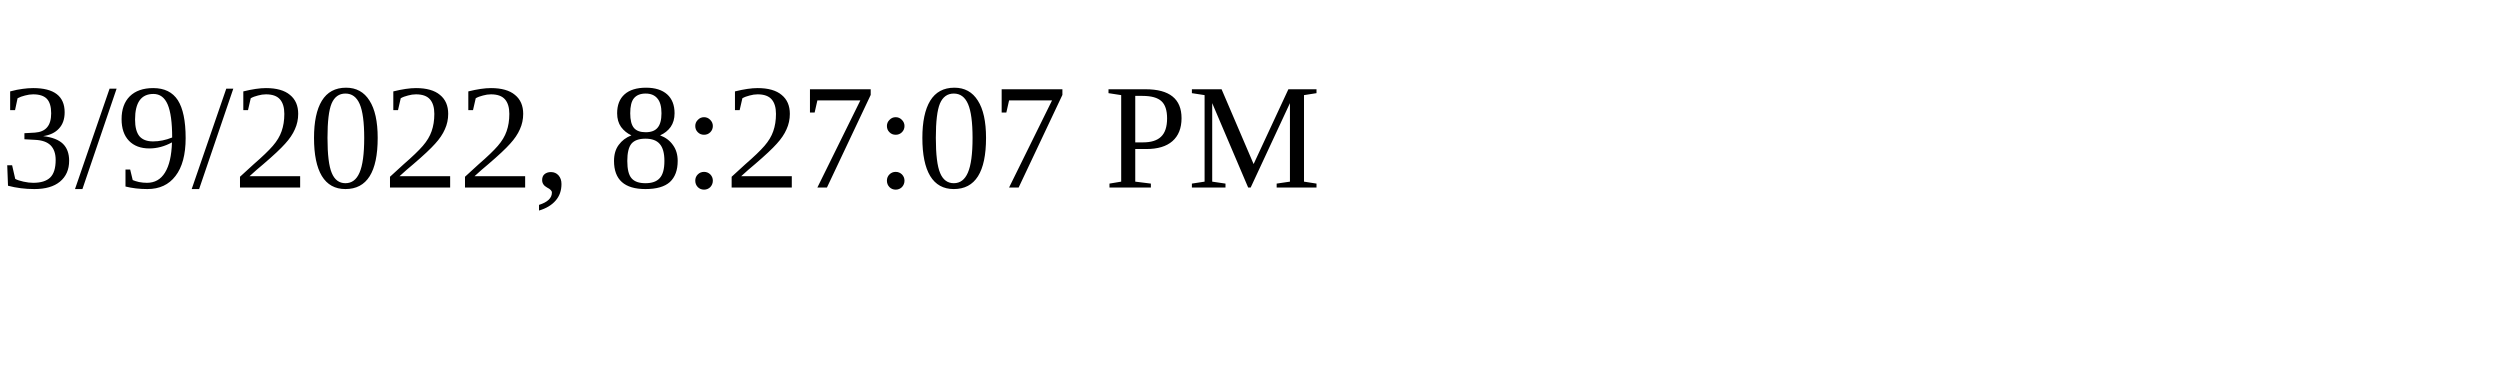
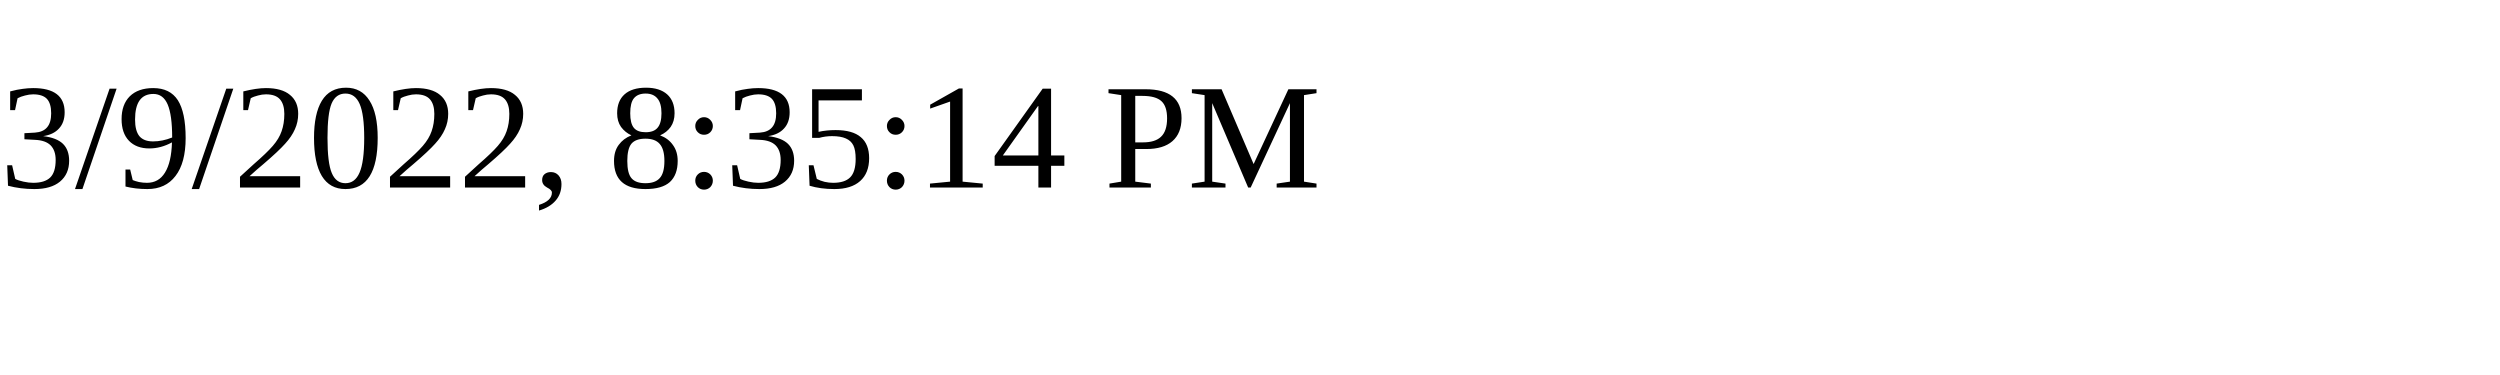
<svg xmlns="http://www.w3.org/2000/svg" height="30" width="200">
-   <text x="0" y="15">3/9/2022, 8:27:07 PM</text>
+   <text x="0" y="15">3/9/2022, 8:35:14 PM</text>
</svg>
